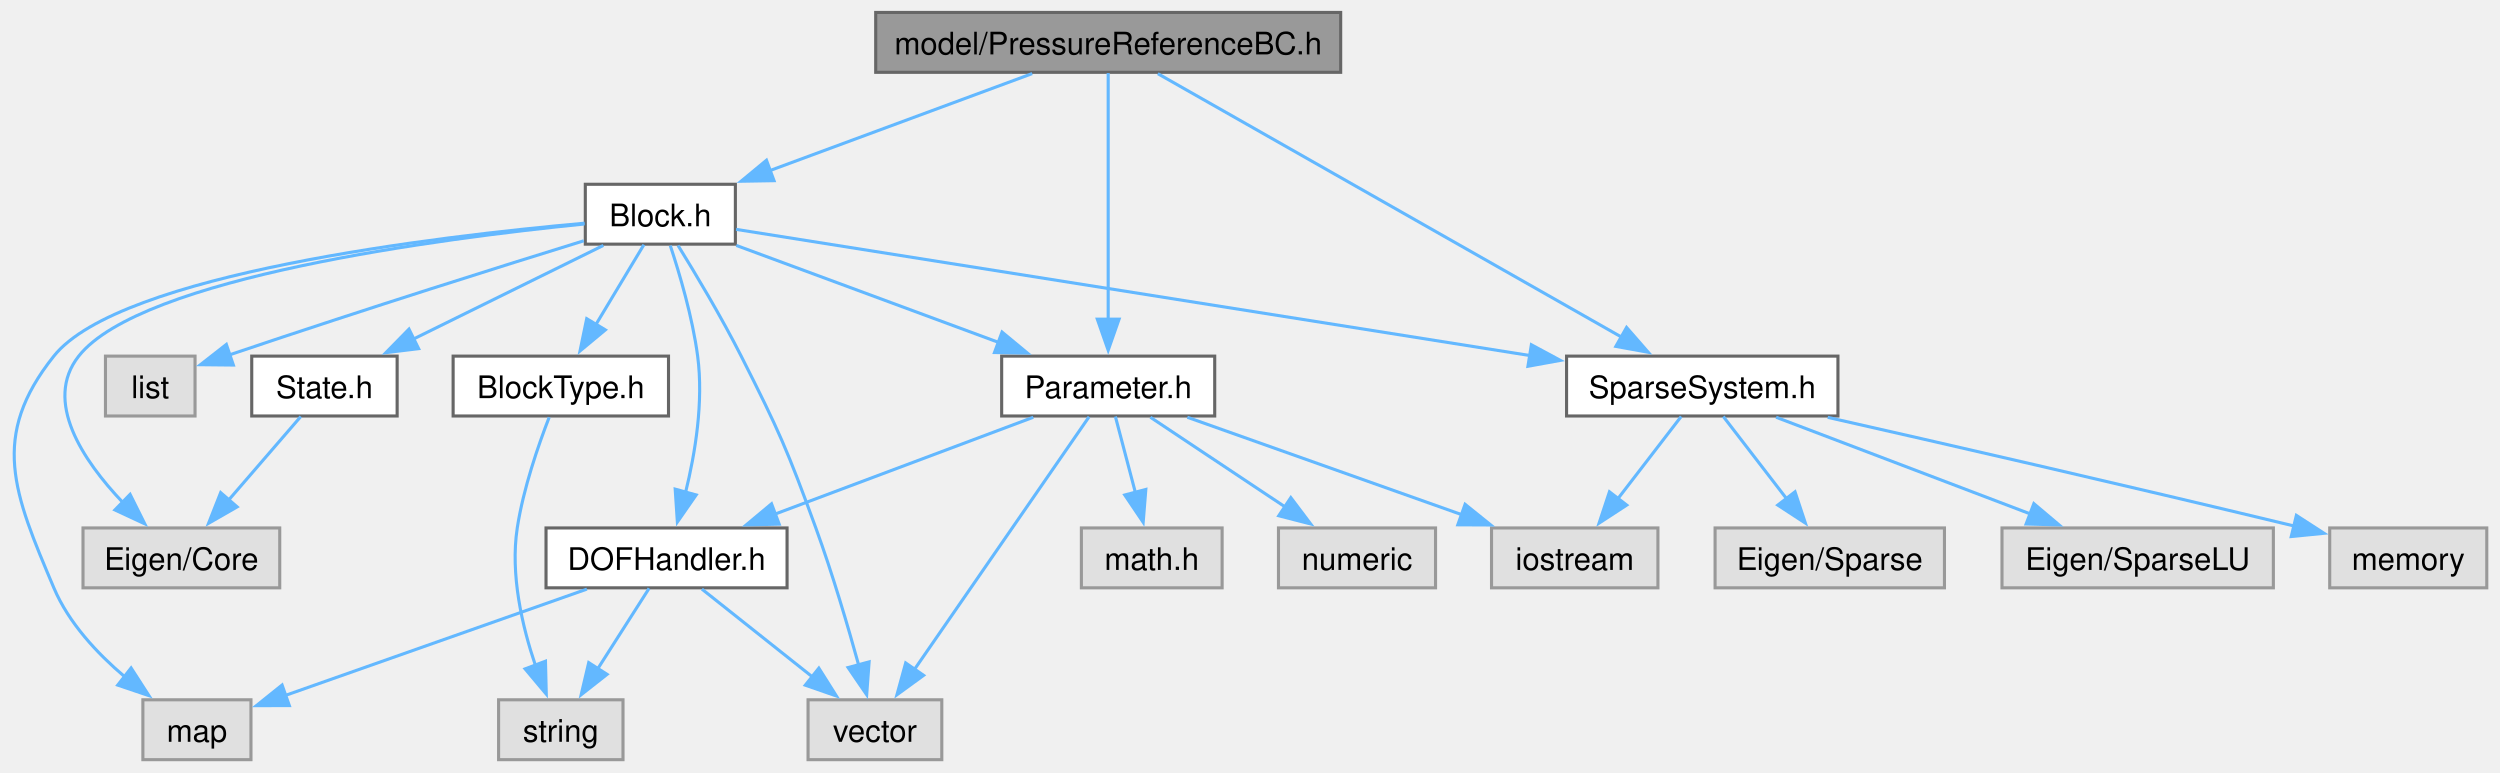
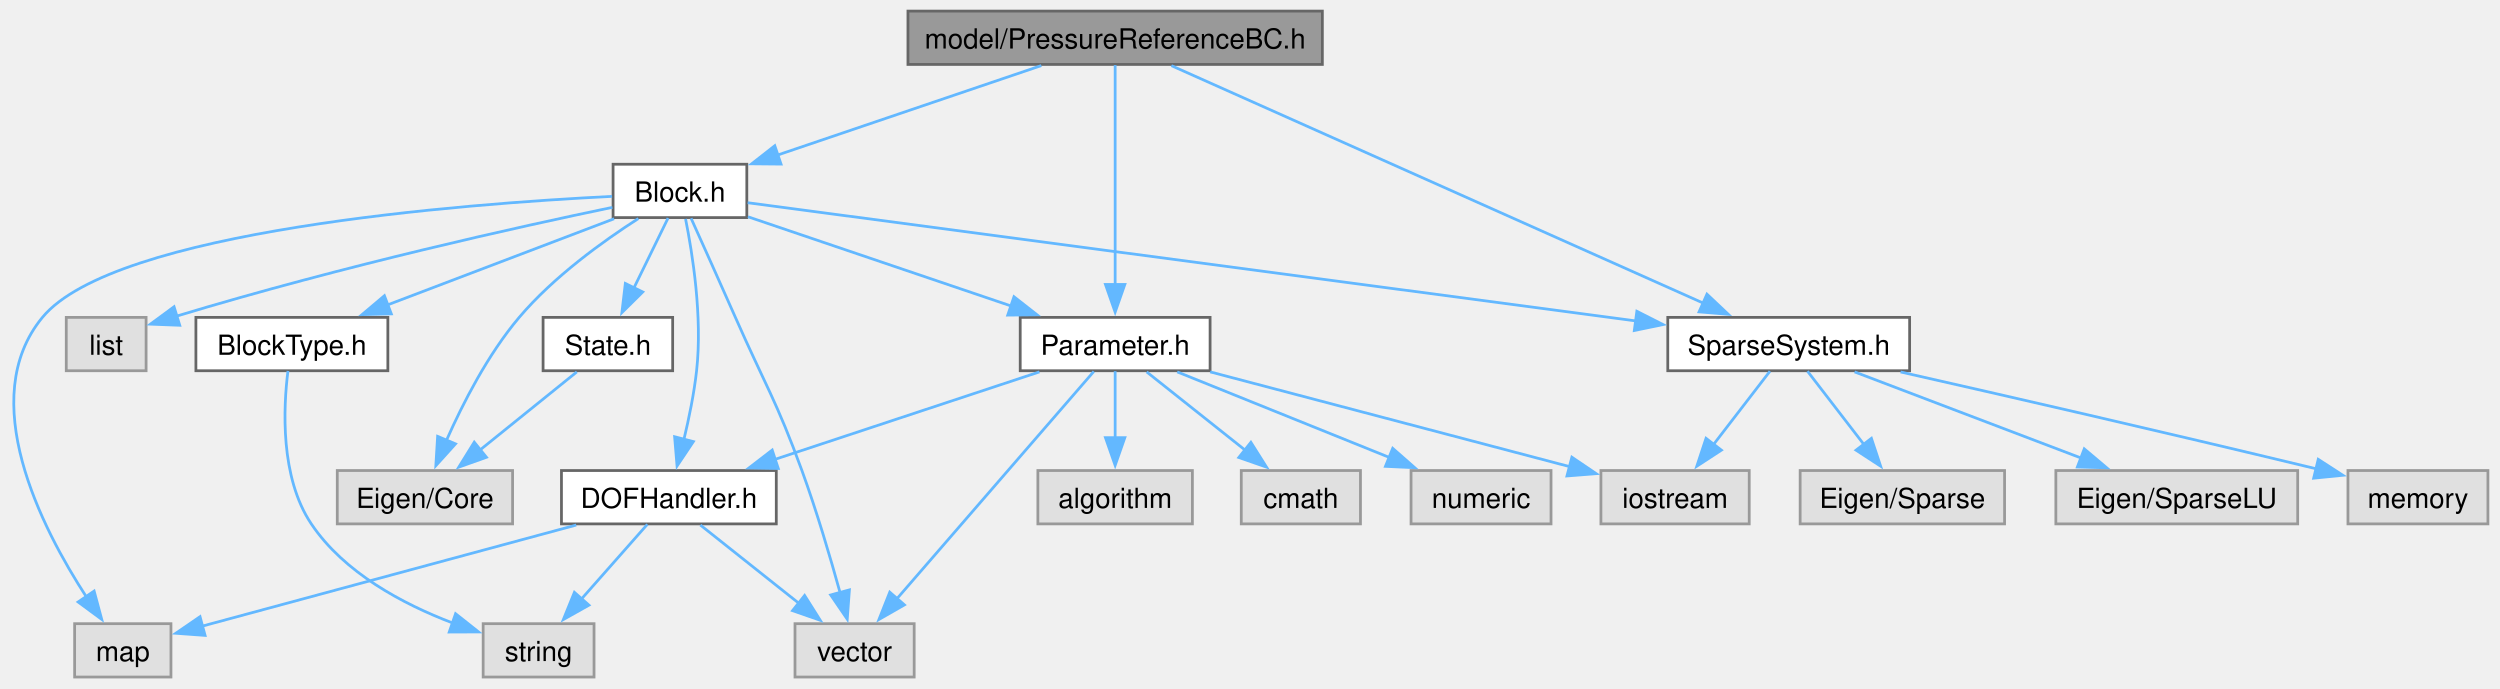
- <svg xmlns="http://www.w3.org/2000/svg" xmlns:xlink="http://www.w3.org/1999/xlink" width="803pt" height="248pt" viewBox="0.00 0.00 803.31 248.25">
+ <svg xmlns="http://www.w3.org/2000/svg" xmlns:xlink="http://www.w3.org/1999/xlink" width="901pt" height="248pt" viewBox="0.00 0.00 901.20 248.25">
  <g id="graph0" class="graph" transform="scale(1 1) rotate(0) translate(4 244.25)">
    <g id="Node000001" class="node">
      <g id="a_Node000001">
        <a xlink:title="model::PressureReferenceBC source file">
-           <polygon fill="#999999" stroke="#666666" points="426.81,-240.25 277.31,-240.25 277.31,-221 426.81,-221 426.81,-240.25" />
-           <text text-anchor="middle" x="352.06" y="-226.75" font-family="Helvetica,sans-Serif" font-size="10.00">model/PressureReferenceBC.h</text>
+           <polygon fill="#999999" stroke="#666666" points="472.7,-240.25 323.2,-240.25 323.2,-221 472.7,-221 472.7,-240.25" />
+           <text text-anchor="middle" x="397.95" y="-226.75" font-family="Helvetica,sans-Serif" font-size="10.00">model/PressureReferenceBC.h</text>
        </a>
      </g>
    </g>
    <g id="Node000002" class="node">
      <g id="a_Node000002">
        <a xlink:href="_block_8h.html" target="_top" xlink:title="model::Block source file">
-           <polygon fill="white" stroke="#666666" points="232.19,-185 183.94,-185 183.94,-165.75 232.19,-165.75 232.19,-185" />
-           <text text-anchor="middle" x="208.06" y="-171.5" font-family="Helvetica,sans-Serif" font-size="10.00">Block.h</text>
+           <polygon fill="white" stroke="#666666" points="265.07,-185 216.82,-185 216.82,-165.75 265.07,-165.75 265.07,-185" />
+           <text text-anchor="middle" x="240.95" y="-171.5" font-family="Helvetica,sans-Serif" font-size="10.00">Block.h</text>
        </a>
      </g>
    </g>
    <g id="edge1_Node000001_Node000002" class="edge">
      <g id="a_edge1_Node000001_Node000002">
        <a xlink:title=" ">
-           <path fill="none" stroke="#63b8ff" d="M327.63,-220.59C304.46,-212.02 269.4,-199.06 243.22,-189.38" />
-           <polygon fill="#63b8ff" stroke="#63b8ff" points="244.62,-186.16 234.03,-185.98 242.19,-192.73 244.62,-186.16" />
+           <path fill="none" stroke="#63b8ff" d="M371.32,-220.59C345.13,-211.71 305.02,-198.11 276.2,-188.33" />
+           <polygon fill="#63b8ff" stroke="#63b8ff" points="277.41,-185.05 266.82,-185.15 275.16,-191.68 277.41,-185.05" />
        </a>
      </g>
    </g>
    <g id="Node000010" class="node">
      <g id="a_Node000010">
        <a xlink:href="_parameter_8h.html" target="_top" xlink:title="model::Parameter source file">
-           <polygon fill="white" stroke="#666666" points="386.31,-129.75 317.81,-129.75 317.81,-110.5 386.31,-110.5 386.31,-129.75" />
-           <text text-anchor="middle" x="352.06" y="-116.25" font-family="Helvetica,sans-Serif" font-size="10.00">Parameter.h</text>
-         </a>
-       </g>
-     </g>
-     <g id="edge25_Node000001_Node000010" class="edge">
-       <g id="a_edge25_Node000001_Node000010">
-         <a xlink:title=" ">
-           <path fill="none" stroke="#63b8ff" d="M352.06,-220.75C352.06,-203.5 352.06,-165.08 352.06,-141.31" />
-           <polygon fill="#63b8ff" stroke="#63b8ff" points="355.56,-141.64 352.06,-131.64 348.56,-141.64 355.56,-141.64" />
-         </a>
-       </g>
-     </g>
-     <g id="Node000014" class="node">
-       <g id="a_Node000014">
+           <polygon fill="white" stroke="#666666" points="432.2,-129.75 363.7,-129.75 363.7,-110.5 432.2,-110.5 432.2,-129.75" />
+           <text text-anchor="middle" x="397.95" y="-116.25" font-family="Helvetica,sans-Serif" font-size="10.00">Parameter.h</text>
+         </a>
+       </g>
+     </g>
+     <g id="edge26_Node000001_Node000010" class="edge">
+       <g id="a_edge26_Node000001_Node000010">
+         <a xlink:title=" ">
+           <path fill="none" stroke="#63b8ff" d="M397.95,-220.75C397.95,-203.5 397.95,-165.08 397.95,-141.31" />
+           <polygon fill="#63b8ff" stroke="#63b8ff" points="401.45,-141.64 397.95,-131.64 394.45,-141.64 401.45,-141.64" />
+         </a>
+       </g>
+     </g>
+     <g id="Node000015" class="node">
+       <g id="a_Node000015">
        <a xlink:href="_sparse_system_8h.html" target="_top" xlink:title="SparseSystem source file.">
-           <polygon fill="white" stroke="#666666" points="586.69,-129.75 499.44,-129.75 499.44,-110.5 586.69,-110.5 586.69,-129.75" />
-           <text text-anchor="middle" x="543.06" y="-116.25" font-family="Helvetica,sans-Serif" font-size="10.00">SparseSystem.h</text>
-         </a>
-       </g>
-     </g>
-     <g id="edge26_Node000001_Node000014" class="edge">
-       <g id="a_edge26_Node000001_Node000014">
-         <a xlink:title=" ">
-           <path fill="none" stroke="#63b8ff" d="M368.02,-220.56C401.02,-201.81 477.05,-158.62 517.17,-135.83" />
-           <polygon fill="#63b8ff" stroke="#63b8ff" points="518.73,-138.97 525.7,-130.99 515.28,-132.88 518.73,-138.97" />
+           <polygon fill="white" stroke="#666666" points="684.57,-129.75 597.32,-129.75 597.32,-110.5 684.57,-110.5 684.57,-129.75" />
+           <text text-anchor="middle" x="640.95" y="-116.25" font-family="Helvetica,sans-Serif" font-size="10.00">SparseSystem.h</text>
+         </a>
+       </g>
+     </g>
+     <g id="edge27_Node000001_Node000015" class="edge">
+       <g id="a_edge27_Node000001_Node000015">
+         <a xlink:title=" ">
+           <path fill="none" stroke="#63b8ff" d="M418.25,-220.56C460.86,-201.53 559.86,-157.33 610.27,-134.83" />
+           <polygon fill="#63b8ff" stroke="#63b8ff" points="611.45,-138.13 619.15,-130.86 608.6,-131.74 611.45,-138.13" />
        </a>
      </g>
    </g>
    <g id="Node000003" class="node">
      <g id="a_Node000003">
        <a xlink:title=" ">
-           <polygon fill="#e0e0e0" stroke="#999999" points="85.69,-74.5 22.44,-74.5 22.44,-55.25 85.69,-55.25 85.69,-74.5" />
-           <text text-anchor="middle" x="54.06" y="-61" font-family="Helvetica,sans-Serif" font-size="10.00">Eigen/Core</text>
+           <polygon fill="#e0e0e0" stroke="#999999" points="180.57,-74.5 117.32,-74.5 117.32,-55.25 180.57,-55.25 180.57,-74.5" />
+           <text text-anchor="middle" x="148.95" y="-61" font-family="Helvetica,sans-Serif" font-size="10.00">Eigen/Core</text>
        </a>
      </g>
    </g>
    <g id="edge2_Node000002_Node000003" class="edge">
      <g id="a_edge2_Node000002_Node000003">
        <a xlink:title=" ">
-           <path fill="none" stroke="#63b8ff" d="M183.64,-172.23C137.67,-167.62 41.07,-155.1 21.06,-129.75 9.64,-115.28 22.37,-96.26 35.2,-82.74" />
-           <polygon fill="#63b8ff" stroke="#63b8ff" points="37.58,-85.3 42.3,-75.82 32.69,-80.29 37.58,-85.3" />
+           <path fill="none" stroke="#63b8ff" d="M225.93,-165.4C213.29,-157.29 195.34,-144.4 182.95,-129.75 171.65,-116.4 162.59,-98.68 156.67,-85.29" />
+           <polygon fill="#63b8ff" stroke="#63b8ff" points="159.98,-84.12 152.88,-76.25 153.52,-86.83 159.98,-84.12" />
        </a>
      </g>
    </g>
    <g id="Node000004" class="node">
      <g id="a_Node000004">
        <a xlink:title=" ">
-           <polygon fill="#e0e0e0" stroke="#999999" points="58.46,-129.75 29.66,-129.75 29.66,-110.5 58.46,-110.5 58.46,-129.75" />
-           <text text-anchor="middle" x="44.06" y="-116.25" font-family="Helvetica,sans-Serif" font-size="10.00">list</text>
+           <polygon fill="#e0e0e0" stroke="#999999" points="48.35,-129.75 19.55,-129.75 19.55,-110.5 48.35,-110.5 48.35,-129.75" />
+           <text text-anchor="middle" x="33.95" y="-116.25" font-family="Helvetica,sans-Serif" font-size="10.00">list</text>
        </a>
      </g>
    </g>
    <g id="edge3_Node000002_Node000004" class="edge">
      <g id="a_edge3_Node000002_Node000004">
        <a xlink:title=" ">
-           <path fill="none" stroke="#63b8ff" d="M183.44,-166.83C157.44,-158.79 115,-145.49 69.45,-130.13" />
-           <polygon fill="#63b8ff" stroke="#63b8ff" points="70.78,-126.88 60.19,-126.99 68.53,-133.51 70.78,-126.88" />
+           <path fill="none" stroke="#63b8ff" d="M216.58,-169.45C183.06,-162.46 120.66,-148.71 59.12,-130.14" />
+           <polygon fill="#63b8ff" stroke="#63b8ff" points="60.49,-126.9 49.9,-127.31 58.44,-133.59 60.49,-126.9" />
        </a>
      </g>
    </g>
    <g id="Node000005" class="node">
      <g id="a_Node000005">
        <a xlink:title=" ">
-           <polygon fill="#e0e0e0" stroke="#999999" points="76.44,-19.25 41.69,-19.25 41.69,0 76.44,0 76.44,-19.25" />
-           <text text-anchor="middle" x="59.06" y="-5.75" font-family="Helvetica,sans-Serif" font-size="10.00">map</text>
+           <polygon fill="#e0e0e0" stroke="#999999" points="57.32,-19.25 22.57,-19.25 22.57,0 57.32,0 57.32,-19.25" />
+           <text text-anchor="middle" x="39.95" y="-5.75" font-family="Helvetica,sans-Serif" font-size="10.00">map</text>
        </a>
      </g>
    </g>
    <g id="edge4_Node000002_Node000005" class="edge">
      <g id="a_edge4_Node000002_Node000005">
        <a xlink:title=" ">
-           <path fill="none" stroke="#63b8ff" d="M183.72,-172.49C136.26,-168.26 34.17,-156.23 13.06,-129.75 -7.58,-103.86 0.16,-85.74 13.06,-55.25 17.82,-43.99 26.97,-34.18 35.86,-26.65" />
-           <polygon fill="#63b8ff" stroke="#63b8ff" points="37.9,-29.49 43.64,-20.58 33.6,-23.97 37.9,-29.49" />
+           <path fill="none" stroke="#63b8ff" d="M216.46,-173.41C162.65,-170.72 36.83,-161.13 10.95,-129.75 -13.21,-100.45 10.39,-54.13 26.92,-28.74" />
+           <polygon fill="#63b8ff" stroke="#63b8ff" points="29.6,-31.02 32.35,-20.79 23.82,-27.08 29.6,-31.02" />
        </a>
      </g>
    </g>
    <g id="Node000006" class="node">
      <g id="a_Node000006">
        <a xlink:title=" ">
-           <polygon fill="#e0e0e0" stroke="#999999" points="298.56,-19.25 255.56,-19.25 255.56,0 298.56,0 298.56,-19.25" />
-           <text text-anchor="middle" x="277.06" y="-5.75" font-family="Helvetica,sans-Serif" font-size="10.00">vector</text>
+           <polygon fill="#e0e0e0" stroke="#999999" points="325.45,-19.25 282.45,-19.25 282.45,0 325.45,0 325.45,-19.25" />
+           <text text-anchor="middle" x="303.95" y="-5.75" font-family="Helvetica,sans-Serif" font-size="10.00">vector</text>
        </a>
      </g>
    </g>
    <g id="edge5_Node000002_Node000006" class="edge">
      <g id="a_edge5_Node000002_Node000006">
        <a xlink:title=" ">
-           <path fill="none" stroke="#63b8ff" d="M213.76,-165.32C219.26,-156.43 227.66,-142.39 234.06,-129.75 246.15,-105.86 248.89,-99.65 258.06,-74.5 263.4,-59.84 268.39,-42.89 271.91,-30.14" />
-           <polygon fill="#63b8ff" stroke="#63b8ff" points="275.19,-31.44 274.41,-20.87 268.43,-29.62 275.19,-31.44" />
+           <path fill="none" stroke="#63b8ff" d="M244.96,-165.5C249.02,-156.5 255.46,-142.18 260.95,-129.75 271.76,-105.26 275.78,-99.65 284.95,-74.5 290.29,-59.84 295.28,-42.89 298.8,-30.14" />
+           <polygon fill="#63b8ff" stroke="#63b8ff" points="302.08,-31.44 301.3,-20.87 295.32,-29.62 302.08,-31.44" />
        </a>
      </g>
    </g>
    <g id="Node000007" class="node">
      <g id="a_Node000007">
        <a xlink:href="_block_type_8h.html" target="_top" xlink:title="Specifies the types of blocks and their parameters.">
-           <polygon fill="white" stroke="#666666" points="210.69,-129.75 141.44,-129.75 141.44,-110.5 210.69,-110.5 210.69,-129.75" />
-           <text text-anchor="middle" x="176.06" y="-116.25" font-family="Helvetica,sans-Serif" font-size="10.00">BlockType.h</text>
+           <polygon fill="white" stroke="#666666" points="135.57,-129.75 66.32,-129.75 66.32,-110.5 135.57,-110.5 135.57,-129.75" />
+           <text text-anchor="middle" x="100.95" y="-116.25" font-family="Helvetica,sans-Serif" font-size="10.00">BlockType.h</text>
        </a>
      </g>
    </g>
    <g id="edge6_Node000002_Node000007" class="edge">
      <g id="a_edge6_Node000002_Node000007">
        <a xlink:title=" ">
-           <path fill="none" stroke="#63b8ff" d="M202.78,-165.58C198.59,-158.61 192.58,-148.62 187.33,-139.87" />
-           <polygon fill="#63b8ff" stroke="#63b8ff" points="190.39,-138.18 182.24,-131.41 184.39,-141.78 190.39,-138.18" />
+           <path fill="none" stroke="#63b8ff" d="M217.2,-165.34C194.77,-156.81 160.89,-143.92 135.47,-134.26" />
+           <polygon fill="#63b8ff" stroke="#63b8ff" points="136.82,-131.02 126.23,-130.74 134.33,-137.57 136.82,-131.02" />
        </a>
      </g>
    </g>
    <g id="Node000009" class="node">
      <g id="a_Node000009">
        <a xlink:href="_d_o_f_handler_8h.html" target="_top" xlink:title="model::DOFHandler source file">
-           <polygon fill="white" stroke="#666666" points="248.81,-74.5 171.31,-74.5 171.31,-55.25 248.81,-55.25 248.81,-74.5" />
-           <text text-anchor="middle" x="210.06" y="-61" font-family="Helvetica,sans-Serif" font-size="10.00">DOFHandler.h</text>
+           <polygon fill="white" stroke="#666666" points="275.7,-74.5 198.2,-74.5 198.2,-55.25 275.7,-55.25 275.7,-74.5" />
+           <text text-anchor="middle" x="236.95" y="-61" font-family="Helvetica,sans-Serif" font-size="10.00">DOFHandler.h</text>
        </a>
      </g>
    </g>
    <g id="edge8_Node000002_Node000009" class="edge">
      <g id="a_edge8_Node000002_Node000009">
        <a xlink:title=" ">
-           <path fill="none" stroke="#63b8ff" d="M211.26,-165.29C214.22,-156.37 218.4,-142.32 220.06,-129.75 222,-115.06 219.28,-98.54 216.19,-85.98" />
-           <polygon fill="#63b8ff" stroke="#63b8ff" points="219.58,-85.11 213.54,-76.41 212.84,-86.98 219.58,-85.11" />
+           <path fill="none" stroke="#63b8ff" d="M242.97,-165.27C245.46,-152.87 249.11,-129.98 246.95,-110.5 246.04,-102.31 244.23,-93.43 242.39,-85.76" />
+           <polygon fill="#63b8ff" stroke="#63b8ff" points="245.79,-84.94 239.9,-76.13 239.02,-86.69 245.79,-84.94" />
        </a>
      </g>
    </g>
    <g id="edge12_Node000002_Node000010" class="edge">
      <g id="a_edge12_Node000002_Node000010">
        <a xlink:title=" ">
-           <path fill="none" stroke="#63b8ff" d="M232.49,-165.34C255.66,-156.77 290.72,-143.81 316.9,-134.13" />
-           <polygon fill="#63b8ff" stroke="#63b8ff" points="317.93,-137.48 326.09,-130.73 315.5,-130.91 317.93,-137.48" />
-         </a>
-       </g>
-     </g>
-     <g id="edge18_Node000002_Node000014" class="edge">
-       <g id="a_edge18_Node000002_Node000014">
-         <a xlink:title=" ">
-           <path fill="none" stroke="#63b8ff" d="M232.42,-170.5C285.77,-162.02 414.04,-141.63 487.99,-129.88" />
-           <polygon fill="#63b8ff" stroke="#63b8ff" points="488.12,-133.4 497.44,-128.38 487.02,-126.49 488.12,-133.4" />
+           <path fill="none" stroke="#63b8ff" d="M265.48,-166.05C290.95,-157.42 331.1,-143.8 360.53,-133.82" />
+           <polygon fill="#63b8ff" stroke="#63b8ff" points="361.45,-137.2 369.79,-130.67 359.2,-130.57 361.45,-137.2" />
+         </a>
+       </g>
+     </g>
+     <g id="edge19_Node000002_Node000015" class="edge">
+       <g id="a_edge19_Node000002_Node000015">
+         <a xlink:title=" ">
+           <path fill="none" stroke="#63b8ff" d="M265.37,-171.12C328.35,-162.74 497.53,-140.22 585.74,-128.48" />
+           <polygon fill="#63b8ff" stroke="#63b8ff" points="586.16,-131.95 595.61,-127.16 585.24,-125.01 586.16,-131.95" />
+         </a>
+       </g>
+     </g>
+     <g id="Node000019" class="node">
+       <g id="a_Node000019">
+         <a xlink:href="_state_8h.html" target="_top" xlink:title="State source file.">
+           <polygon fill="white" stroke="#666666" points="238.32,-129.75 191.57,-129.75 191.57,-110.5 238.32,-110.5 238.32,-129.75" />
+           <text text-anchor="middle" x="214.95" y="-116.25" font-family="Helvetica,sans-Serif" font-size="10.00">State.h</text>
+         </a>
+       </g>
+     </g>
+     <g id="edge24_Node000002_Node000019" class="edge">
+       <g id="a_edge24_Node000002_Node000019">
+         <a xlink:title=" ">
+           <path fill="none" stroke="#63b8ff" d="M236.66,-165.58C233.33,-158.76 228.59,-149.06 224.38,-140.45" />
+           <polygon fill="#63b8ff" stroke="#63b8ff" points="227.53,-138.92 220,-131.47 221.24,-141.99 227.53,-138.92" />
+         </a>
+       </g>
+     </g>
+     <g id="Node000008" class="node">
+       <g id="a_Node000008">
+         <a xlink:title=" ">
+           <polygon fill="#e0e0e0" stroke="#999999" points="209.95,-19.25 169.95,-19.25 169.95,0 209.95,0 209.95,-19.25" />
+           <text text-anchor="middle" x="189.95" y="-5.75" font-family="Helvetica,sans-Serif" font-size="10.00">string</text>
+         </a>
+       </g>
+     </g>
+     <g id="edge7_Node000007_Node000008" class="edge">
+       <g id="a_edge7_Node000007_Node000008">
+         <a xlink:title=" ">
+           <path fill="none" stroke="#63b8ff" d="M99.53,-110.43C97.87,-97.28 96.64,-72.11 107.95,-55.25 119.78,-37.61 140.99,-26.34 158.87,-19.53" />
+           <polygon fill="#63b8ff" stroke="#63b8ff" points="160,-22.85 168.3,-16.27 157.71,-16.23 160,-22.85" />
+         </a>
+       </g>
+     </g>
+     <g id="edge9_Node000009_Node000005" class="edge">
+       <g id="a_edge9_Node000009_Node000005">
+         <a xlink:title=" ">
+           <path fill="none" stroke="#63b8ff" d="M203.53,-54.84C165.66,-44.6 104.55,-28.09 68.72,-18.4" />
+           <polygon fill="#63b8ff" stroke="#63b8ff" points="69.63,-15.02 59.07,-15.79 67.81,-21.78 69.63,-15.02" />
+         </a>
+       </g>
+     </g>
+     <g id="edge11_Node000009_Node000006" class="edge">
+       <g id="a_edge11_Node000009_Node000006">
+         <a xlink:title=" ">
+           <path fill="none" stroke="#63b8ff" d="M248.31,-54.84C258,-47.15 272.15,-35.9 283.75,-26.68" />
+           <polygon fill="#63b8ff" stroke="#63b8ff" points="285.92,-29.43 291.57,-20.47 281.56,-23.95 285.92,-29.43" />
+         </a>
+       </g>
+     </g>
+     <g id="edge10_Node000009_Node000008" class="edge">
+       <g id="a_edge10_Node000009_Node000008">
+         <a xlink:title=" ">
+           <path fill="none" stroke="#63b8ff" d="M229.19,-55.08C222.76,-47.8 213.43,-37.23 205.48,-28.23" />
+           <polygon fill="#63b8ff" stroke="#63b8ff" points="208.12,-25.93 198.88,-20.74 202.87,-30.56 208.12,-25.93" />
+         </a>
+       </g>
+     </g>
+     <g id="edge17_Node000010_Node000006" class="edge">
+       <g id="a_edge17_Node000010_Node000006">
+         <a xlink:title=" ">
+           <path fill="none" stroke="#63b8ff" d="M390.26,-110.25C374.76,-92.36 339.55,-51.72 319.22,-28.25" />
+           <polygon fill="#63b8ff" stroke="#63b8ff" points="321.93,-26.04 312.74,-20.77 316.64,-30.62 321.93,-26.04" />
+         </a>
+       </g>
+     </g>
+     <g id="edge18_Node000010_Node000009" class="edge">
+       <g id="a_edge18_Node000010_Node000009">
+         <a xlink:title=" ">
+           <path fill="none" stroke="#63b8ff" d="M370.64,-110.09C344.39,-101.41 304.47,-88.21 275.09,-78.49" />
+           <polygon fill="#63b8ff" stroke="#63b8ff" points="276.42,-75.24 265.83,-75.43 274.23,-81.89 276.42,-75.24" />
+         </a>
+       </g>
+     </g>
+     <g id="Node000011" class="node">
+       <g id="a_Node000011">
+         <a xlink:title=" ">
+           <polygon fill="#e0e0e0" stroke="#999999" points="425.82,-74.5 370.07,-74.5 370.07,-55.25 425.82,-55.25 425.82,-74.5" />
+           <text text-anchor="middle" x="397.95" y="-61" font-family="Helvetica,sans-Serif" font-size="10.00">algorithm</text>
+         </a>
+       </g>
+     </g>
+     <g id="edge13_Node000010_Node000011" class="edge">
+       <g id="a_edge13_Node000010_Node000011">
+         <a xlink:title=" ">
+           <path fill="none" stroke="#63b8ff" d="M397.95,-110.33C397.95,-103.82 397.95,-94.67 397.95,-86.37" />
+           <polygon fill="#63b8ff" stroke="#63b8ff" points="401.45,-86.37 397.95,-76.37 394.45,-86.37 401.45,-86.37" />
+         </a>
+       </g>
+     </g>
+     <g id="Node000012" class="node">
+       <g id="a_Node000012">
+         <a xlink:title=" ">
+           <polygon fill="#e0e0e0" stroke="#999999" points="486.45,-74.5 443.45,-74.5 443.45,-55.25 486.45,-55.25 486.45,-74.5" />
+           <text text-anchor="middle" x="464.95" y="-61" font-family="Helvetica,sans-Serif" font-size="10.00">cmath</text>
+         </a>
+       </g>
+     </g>
+     <g id="edge14_Node000010_Node000012" class="edge">
+       <g id="a_edge14_Node000010_Node000012">
+         <a xlink:title=" ">
+           <path fill="none" stroke="#63b8ff" d="M409.31,-110.09C419,-102.4 433.15,-91.15 444.75,-81.93" />
+           <polygon fill="#63b8ff" stroke="#63b8ff" points="446.92,-84.68 452.57,-75.72 442.56,-79.2 446.92,-84.68" />
+         </a>
+       </g>
+     </g>
+     <g id="Node000013" class="node">
+       <g id="a_Node000013">
+         <a xlink:title=" ">
+           <polygon fill="#e0e0e0" stroke="#999999" points="626.7,-74.5 573.2,-74.5 573.2,-55.25 626.7,-55.25 626.7,-74.5" />
+           <text text-anchor="middle" x="599.95" y="-61" font-family="Helvetica,sans-Serif" font-size="10.00">iostream</text>
+         </a>
+       </g>
+     </g>
+     <g id="edge15_Node000010_Node000013" class="edge">
+       <g id="a_edge15_Node000010_Node000013">
+         <a xlink:title=" ">
+           <path fill="none" stroke="#63b8ff" d="M432.22,-110.09C468.22,-100.6 524.72,-85.71 562.04,-75.87" />
+           <polygon fill="#63b8ff" stroke="#63b8ff" points="562.72,-79.31 571.5,-73.37 560.94,-72.54 562.72,-79.31" />
+         </a>
+       </g>
+     </g>
+     <g id="Node000014" class="node">
+       <g id="a_Node000014">
+         <a xlink:title=" ">
+           <polygon fill="#e0e0e0" stroke="#999999" points="555.2,-74.5 504.7,-74.5 504.7,-55.25 555.2,-55.25 555.2,-74.5" />
+           <text text-anchor="middle" x="529.95" y="-61" font-family="Helvetica,sans-Serif" font-size="10.00">numeric</text>
+         </a>
+       </g>
+     </g>
+     <g id="edge16_Node000010_Node000014" class="edge">
+       <g id="a_edge16_Node000010_Node000014">
+         <a xlink:title=" ">
+           <path fill="none" stroke="#63b8ff" d="M420.34,-110.09C441.39,-101.6 473.15,-88.79 497.07,-79.14" />
+           <polygon fill="#63b8ff" stroke="#63b8ff" points="498.08,-82.51 506.04,-75.52 495.46,-76.01 498.08,-82.51" />
+         </a>
+       </g>
+     </g>
+     <g id="edge22_Node000015_Node000013" class="edge">
+       <g id="a_edge22_Node000015_Node000013">
+         <a xlink:title=" ">
+           <path fill="none" stroke="#63b8ff" d="M634.18,-110.33C628.63,-103.13 620.61,-92.71 613.72,-83.76" />
+           <polygon fill="#63b8ff" stroke="#63b8ff" points="616.66,-81.85 607.79,-76.06 611.12,-86.12 616.66,-81.85" />
+         </a>
+       </g>
+     </g>
+     <g id="Node000016" class="node">
+       <g id="a_Node000016">
+         <a xlink:title=" ">
+           <polygon fill="#e0e0e0" stroke="#999999" points="718.82,-74.5 645.07,-74.5 645.07,-55.25 718.82,-55.25 718.82,-74.5" />
+           <text text-anchor="middle" x="681.95" y="-61" font-family="Helvetica,sans-Serif" font-size="10.00">Eigen/Sparse</text>
+         </a>
+       </g>
+     </g>
+     <g id="edge20_Node000015_Node000016" class="edge">
+       <g id="a_edge20_Node000015_Node000016">
+         <a xlink:title=" ">
+           <path fill="none" stroke="#63b8ff" d="M647.72,-110.33C653.26,-103.13 661.29,-92.71 668.18,-83.76" />
+           <polygon fill="#63b8ff" stroke="#63b8ff" points="670.78,-86.12 674.11,-76.06 665.23,-81.85 670.78,-86.12" />
+         </a>
+       </g>
+     </g>
+     <g id="Node000017" class="node">
+       <g id="a_Node000017">
+         <a xlink:title=" ">
+           <polygon fill="#e0e0e0" stroke="#999999" points="824.57,-74.5 737.32,-74.5 737.32,-55.25 824.57,-55.25 824.57,-74.5" />
+           <text text-anchor="middle" x="780.95" y="-61" font-family="Helvetica,sans-Serif" font-size="10.00">Eigen/SparseLU</text>
+         </a>
+       </g>
+     </g>
+     <g id="edge21_Node000015_Node000017" class="edge">
+       <g id="a_edge21_Node000015_Node000017">
+         <a xlink:title=" ">
+           <path fill="none" stroke="#63b8ff" d="M664.7,-110.09C687.12,-101.56 721.01,-88.67 746.42,-79.01" />
+           <polygon fill="#63b8ff" stroke="#63b8ff" points="747.57,-82.32 755.67,-75.49 745.08,-75.77 747.57,-82.32" />
        </a>
      </g>
    </g>
    <g id="Node000018" class="node">
      <g id="a_Node000018">
-         <a xlink:href="_state_8h.html" target="_top" xlink:title="State source file.">
-           <polygon fill="white" stroke="#666666" points="123.44,-129.75 76.69,-129.75 76.69,-110.5 123.44,-110.5 123.44,-129.75" />
-           <text text-anchor="middle" x="100.06" y="-116.25" font-family="Helvetica,sans-Serif" font-size="10.00">State.h</text>
-         </a>
-       </g>
-     </g>
-     <g id="edge23_Node000002_Node000018" class="edge">
-       <g id="a_edge23_Node000002_Node000018">
-         <a xlink:title=" ">
-           <path fill="none" stroke="#63b8ff" d="M189.74,-165.34C172.98,-157.08 147.93,-144.73 128.56,-135.18" />
-           <polygon fill="#63b8ff" stroke="#63b8ff" points="130.35,-132.15 119.83,-130.87 127.25,-138.43 130.35,-132.15" />
-         </a>
-       </g>
-     </g>
-     <g id="Node000008" class="node">
-       <g id="a_Node000008">
-         <a xlink:title=" ">
-           <polygon fill="#e0e0e0" stroke="#999999" points="196.06,-19.25 156.06,-19.25 156.06,0 196.06,0 196.06,-19.25" />
-           <text text-anchor="middle" x="176.06" y="-5.75" font-family="Helvetica,sans-Serif" font-size="10.00">string</text>
-         </a>
-       </g>
-     </g>
-     <g id="edge7_Node000007_Node000008" class="edge">
-       <g id="a_edge7_Node000007_Node000008">
-         <a xlink:title=" ">
-           <path fill="none" stroke="#63b8ff" d="M172.33,-110.09C168.88,-101.21 164,-87.18 162.06,-74.5 159.77,-59.53 163.66,-42.82 167.92,-30.25" />
-           <polygon fill="#63b8ff" stroke="#63b8ff" points="171.13,-31.66 171.39,-21.07 164.58,-29.19 171.13,-31.66" />
-         </a>
-       </g>
-     </g>
-     <g id="edge9_Node000009_Node000005" class="edge">
-       <g id="a_edge9_Node000009_Node000005">
-         <a xlink:title=" ">
-           <path fill="none" stroke="#63b8ff" d="M184.45,-54.84C157.53,-45.35 115.29,-30.46 87.39,-20.62" />
-           <polygon fill="#63b8ff" stroke="#63b8ff" points="88.78,-17.39 78.18,-17.37 86.45,-24 88.78,-17.39" />
-         </a>
-       </g>
-     </g>
-     <g id="edge11_Node000009_Node000006" class="edge">
-       <g id="a_edge11_Node000009_Node000006">
-         <a xlink:title=" ">
-           <path fill="none" stroke="#63b8ff" d="M221.43,-54.84C231.11,-47.15 245.26,-35.9 256.87,-26.68" />
-           <polygon fill="#63b8ff" stroke="#63b8ff" points="259.03,-29.43 264.68,-20.47 254.67,-23.95 259.03,-29.43" />
-         </a>
-       </g>
-     </g>
-     <g id="edge10_Node000009_Node000008" class="edge">
-       <g id="a_edge10_Node000009_Node000008">
-         <a xlink:title=" ">
-           <path fill="none" stroke="#63b8ff" d="M204.45,-55.08C199.95,-48.03 193.47,-37.9 187.85,-29.08" />
-           <polygon fill="#63b8ff" stroke="#63b8ff" points="190.94,-27.43 182.61,-20.88 185.04,-31.2 190.94,-27.43" />
-         </a>
-       </g>
-     </g>
-     <g id="edge16_Node000010_Node000006" class="edge">
-       <g id="a_edge16_Node000010_Node000006">
-         <a xlink:title=" ">
-           <path fill="none" stroke="#63b8ff" d="M345.92,-110.25C333.67,-92.52 305.97,-52.44 289.68,-28.88" />
-           <polygon fill="#63b8ff" stroke="#63b8ff" points="292.71,-27.11 284.14,-20.87 286.95,-31.09 292.71,-27.11" />
-         </a>
-       </g>
-     </g>
-     <g id="edge17_Node000010_Node000009" class="edge">
-       <g id="a_edge17_Node000010_Node000009">
-         <a xlink:title=" ">
-           <path fill="none" stroke="#63b8ff" d="M327.97,-110.09C305.12,-101.52 270.54,-88.56 244.73,-78.88" />
-           <polygon fill="#63b8ff" stroke="#63b8ff" points="246.28,-75.72 235.68,-75.48 243.82,-82.27 246.28,-75.72" />
-         </a>
-       </g>
-     </g>
-     <g id="Node000011" class="node">
-       <g id="a_Node000011">
-         <a xlink:title=" ">
-           <polygon fill="#e0e0e0" stroke="#999999" points="388.69,-74.5 343.44,-74.5 343.44,-55.25 388.69,-55.25 388.69,-74.5" />
-           <text text-anchor="middle" x="366.06" y="-61" font-family="Helvetica,sans-Serif" font-size="10.00">math.h</text>
-         </a>
-       </g>
-     </g>
-     <g id="edge13_Node000010_Node000011" class="edge">
-       <g id="a_edge13_Node000010_Node000011">
-         <a xlink:title=" ">
-           <path fill="none" stroke="#63b8ff" d="M354.37,-110.33C356.13,-103.67 358.6,-94.24 360.83,-85.78" />
-           <polygon fill="#63b8ff" stroke="#63b8ff" points="364.16,-86.88 363.31,-76.32 357.39,-85.1 364.16,-86.88" />
-         </a>
-       </g>
-     </g>
-     <g id="Node000012" class="node">
-       <g id="a_Node000012">
-         <a xlink:title=" ">
-           <polygon fill="#e0e0e0" stroke="#999999" points="528.81,-74.5 475.31,-74.5 475.31,-55.25 528.81,-55.25 528.81,-74.5" />
-           <text text-anchor="middle" x="502.06" y="-61" font-family="Helvetica,sans-Serif" font-size="10.00">iostream</text>
-         </a>
-       </g>
-     </g>
-     <g id="edge14_Node000010_Node000012" class="edge">
-       <g id="a_edge14_Node000010_Node000012">
-         <a xlink:title=" ">
-           <path fill="none" stroke="#63b8ff" d="M377.51,-110.09C401.75,-101.49 438.5,-88.44 465.8,-78.75" />
-           <polygon fill="#63b8ff" stroke="#63b8ff" points="466.81,-82.1 475.06,-75.46 464.47,-75.51 466.81,-82.1" />
-         </a>
-       </g>
-     </g>
-     <g id="Node000013" class="node">
-       <g id="a_Node000013">
-         <a xlink:title=" ">
-           <polygon fill="#e0e0e0" stroke="#999999" points="457.31,-74.5 406.81,-74.5 406.81,-55.25 457.31,-55.25 457.31,-74.5" />
-           <text text-anchor="middle" x="432.06" y="-61" font-family="Helvetica,sans-Serif" font-size="10.00">numeric</text>
-         </a>
-       </g>
-     </g>
-     <g id="edge15_Node000010_Node000013" class="edge">
-       <g id="a_edge15_Node000010_Node000013">
-         <a xlink:title=" ">
-           <path fill="none" stroke="#63b8ff" d="M365.63,-110.09C377.47,-102.21 394.9,-90.61 408.93,-81.27" />
-           <polygon fill="#63b8ff" stroke="#63b8ff" points="410.78,-84.25 417.16,-75.79 406.9,-78.42 410.78,-84.25" />
-         </a>
-       </g>
-     </g>
-     <g id="edge21_Node000014_Node000012" class="edge">
-       <g id="a_edge21_Node000014_Node000012">
-         <a xlink:title=" ">
-           <path fill="none" stroke="#63b8ff" d="M536.29,-110.33C530.75,-103.13 522.72,-92.71 515.83,-83.76" />
-           <polygon fill="#63b8ff" stroke="#63b8ff" points="518.78,-81.85 509.9,-76.06 513.23,-86.12 518.78,-81.85" />
-         </a>
-       </g>
-     </g>
-     <g id="Node000015" class="node">
-       <g id="a_Node000015">
-         <a xlink:title=" ">
-           <polygon fill="#e0e0e0" stroke="#999999" points="620.94,-74.5 547.19,-74.5 547.19,-55.25 620.94,-55.25 620.94,-74.5" />
-           <text text-anchor="middle" x="584.06" y="-61" font-family="Helvetica,sans-Serif" font-size="10.00">Eigen/Sparse</text>
-         </a>
-       </g>
-     </g>
-     <g id="edge19_Node000014_Node000015" class="edge">
-       <g id="a_edge19_Node000014_Node000015">
-         <a xlink:title=" ">
-           <path fill="none" stroke="#63b8ff" d="M549.83,-110.33C555.38,-103.13 563.4,-92.71 570.29,-83.76" />
-           <polygon fill="#63b8ff" stroke="#63b8ff" points="572.89,-86.12 576.22,-76.06 567.35,-81.85 572.89,-86.12" />
-         </a>
-       </g>
-     </g>
-     <g id="Node000016" class="node">
-       <g id="a_Node000016">
-         <a xlink:title=" ">
-           <polygon fill="#e0e0e0" stroke="#999999" points="726.69,-74.5 639.44,-74.5 639.44,-55.25 726.69,-55.25 726.69,-74.5" />
-           <text text-anchor="middle" x="683.06" y="-61" font-family="Helvetica,sans-Serif" font-size="10.00">Eigen/SparseLU</text>
-         </a>
-       </g>
-     </g>
-     <g id="edge20_Node000014_Node000016" class="edge">
-       <g id="a_edge20_Node000014_Node000016">
-         <a xlink:title=" ">
-           <path fill="none" stroke="#63b8ff" d="M566.81,-110.09C589.24,-101.56 623.12,-88.67 648.54,-79.01" />
-           <polygon fill="#63b8ff" stroke="#63b8ff" points="649.68,-82.32 657.78,-75.49 647.19,-75.77 649.68,-82.32" />
-         </a>
-       </g>
-     </g>
-     <g id="Node000017" class="node">
-       <g id="a_Node000017">
-         <a xlink:title=" ">
-           <polygon fill="#e0e0e0" stroke="#999999" points="795.31,-74.5 744.81,-74.5 744.81,-55.25 795.31,-55.25 795.31,-74.5" />
-           <text text-anchor="middle" x="770.06" y="-61" font-family="Helvetica,sans-Serif" font-size="10.00">memory</text>
-         </a>
-       </g>
-     </g>
-     <g id="edge22_Node000014_Node000017" class="edge">
-       <g id="a_edge22_Node000014_Node000017">
-         <a xlink:title=" ">
-           <path fill="none" stroke="#63b8ff" d="M583.41,-110.06C620.13,-101.75 676.12,-88.93 733.38,-75.12" />
-           <polygon fill="#63b8ff" stroke="#63b8ff" points="734.09,-78.54 742.98,-72.79 732.44,-71.74 734.09,-78.54" />
-         </a>
-       </g>
-     </g>
-     <g id="edge24_Node000018_Node000003" class="edge">
-       <g id="a_edge24_Node000018_Node000003">
-         <a xlink:title=" ">
-           <path fill="none" stroke="#63b8ff" d="M92.46,-110.33C86.18,-103.05 77.05,-92.48 69.27,-83.48" />
-           <polygon fill="#63b8ff" stroke="#63b8ff" points="72,-81.28 62.81,-76 66.7,-85.86 72,-81.28" />
+         <a xlink:title=" ">
+           <polygon fill="#e0e0e0" stroke="#999999" points="893.2,-74.5 842.7,-74.5 842.7,-55.25 893.2,-55.25 893.2,-74.5" />
+           <text text-anchor="middle" x="867.95" y="-61" font-family="Helvetica,sans-Serif" font-size="10.00">memory</text>
+         </a>
+       </g>
+     </g>
+     <g id="edge23_Node000015_Node000018" class="edge">
+       <g id="a_edge23_Node000015_Node000018">
+         <a xlink:title=" ">
+           <path fill="none" stroke="#63b8ff" d="M681.3,-110.06C718.02,-101.75 774.01,-88.93 831.26,-75.12" />
+           <polygon fill="#63b8ff" stroke="#63b8ff" points="831.98,-78.54 840.87,-72.79 830.33,-71.74 831.98,-78.54" />
+         </a>
+       </g>
+     </g>
+     <g id="edge25_Node000019_Node000003" class="edge">
+       <g id="a_edge25_Node000019_Node000003">
+         <a xlink:title=" ">
+           <path fill="none" stroke="#63b8ff" d="M203.75,-110.09C194.21,-102.4 180.27,-91.15 168.84,-81.93" />
+           <polygon fill="#63b8ff" stroke="#63b8ff" points="171.14,-79.28 161.16,-75.73 166.74,-84.73 171.14,-79.28" />
        </a>
      </g>
    </g>
  </g>
</svg>
